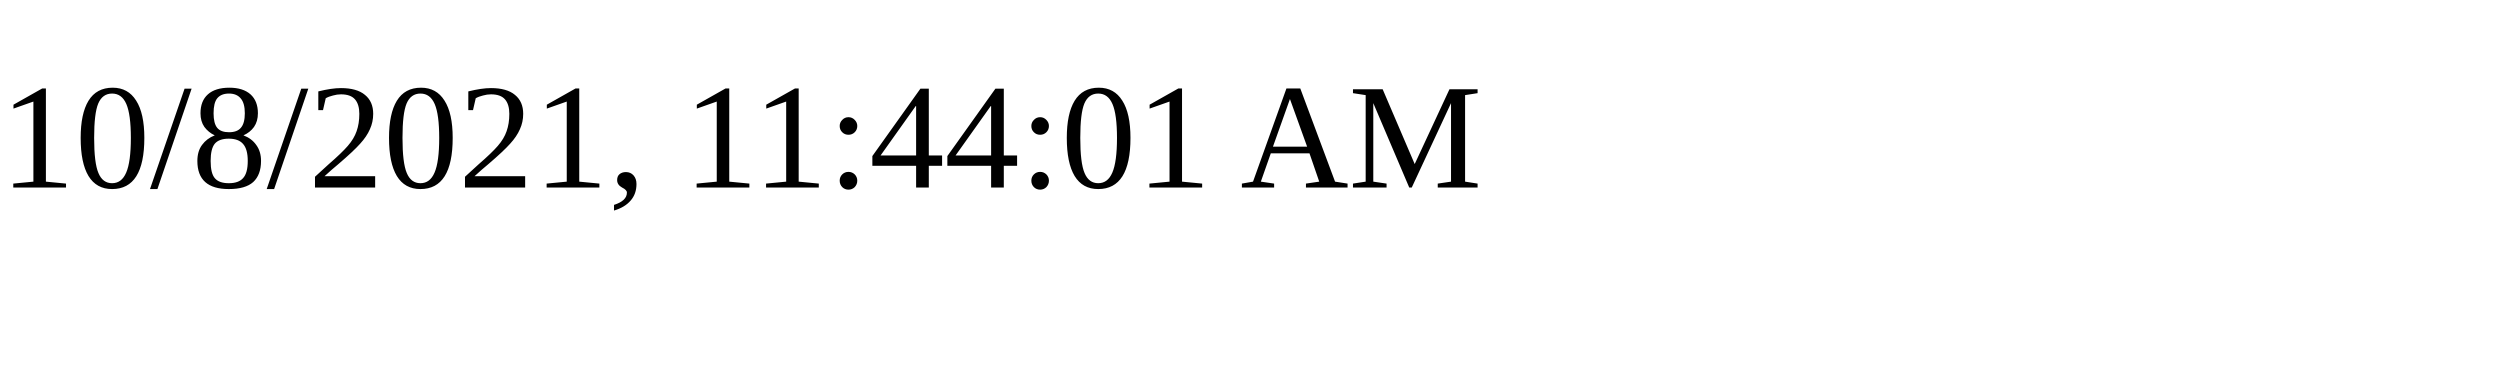
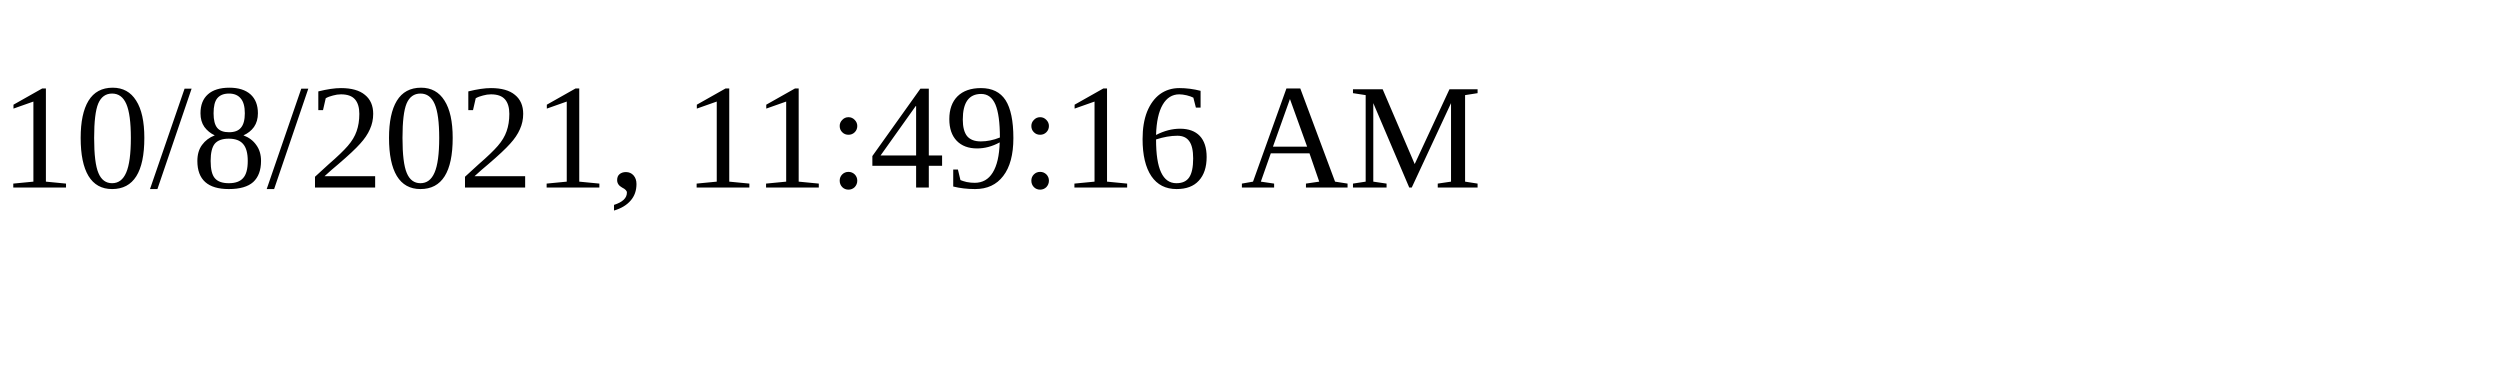
<svg xmlns="http://www.w3.org/2000/svg" height="30" width="200">
-   <text x="0" y="15">10/8/2021, 11:44:01 AM</text>
+   <text x="0" y="15">10/8/2021, 11:49:16 AM</text>
</svg>
